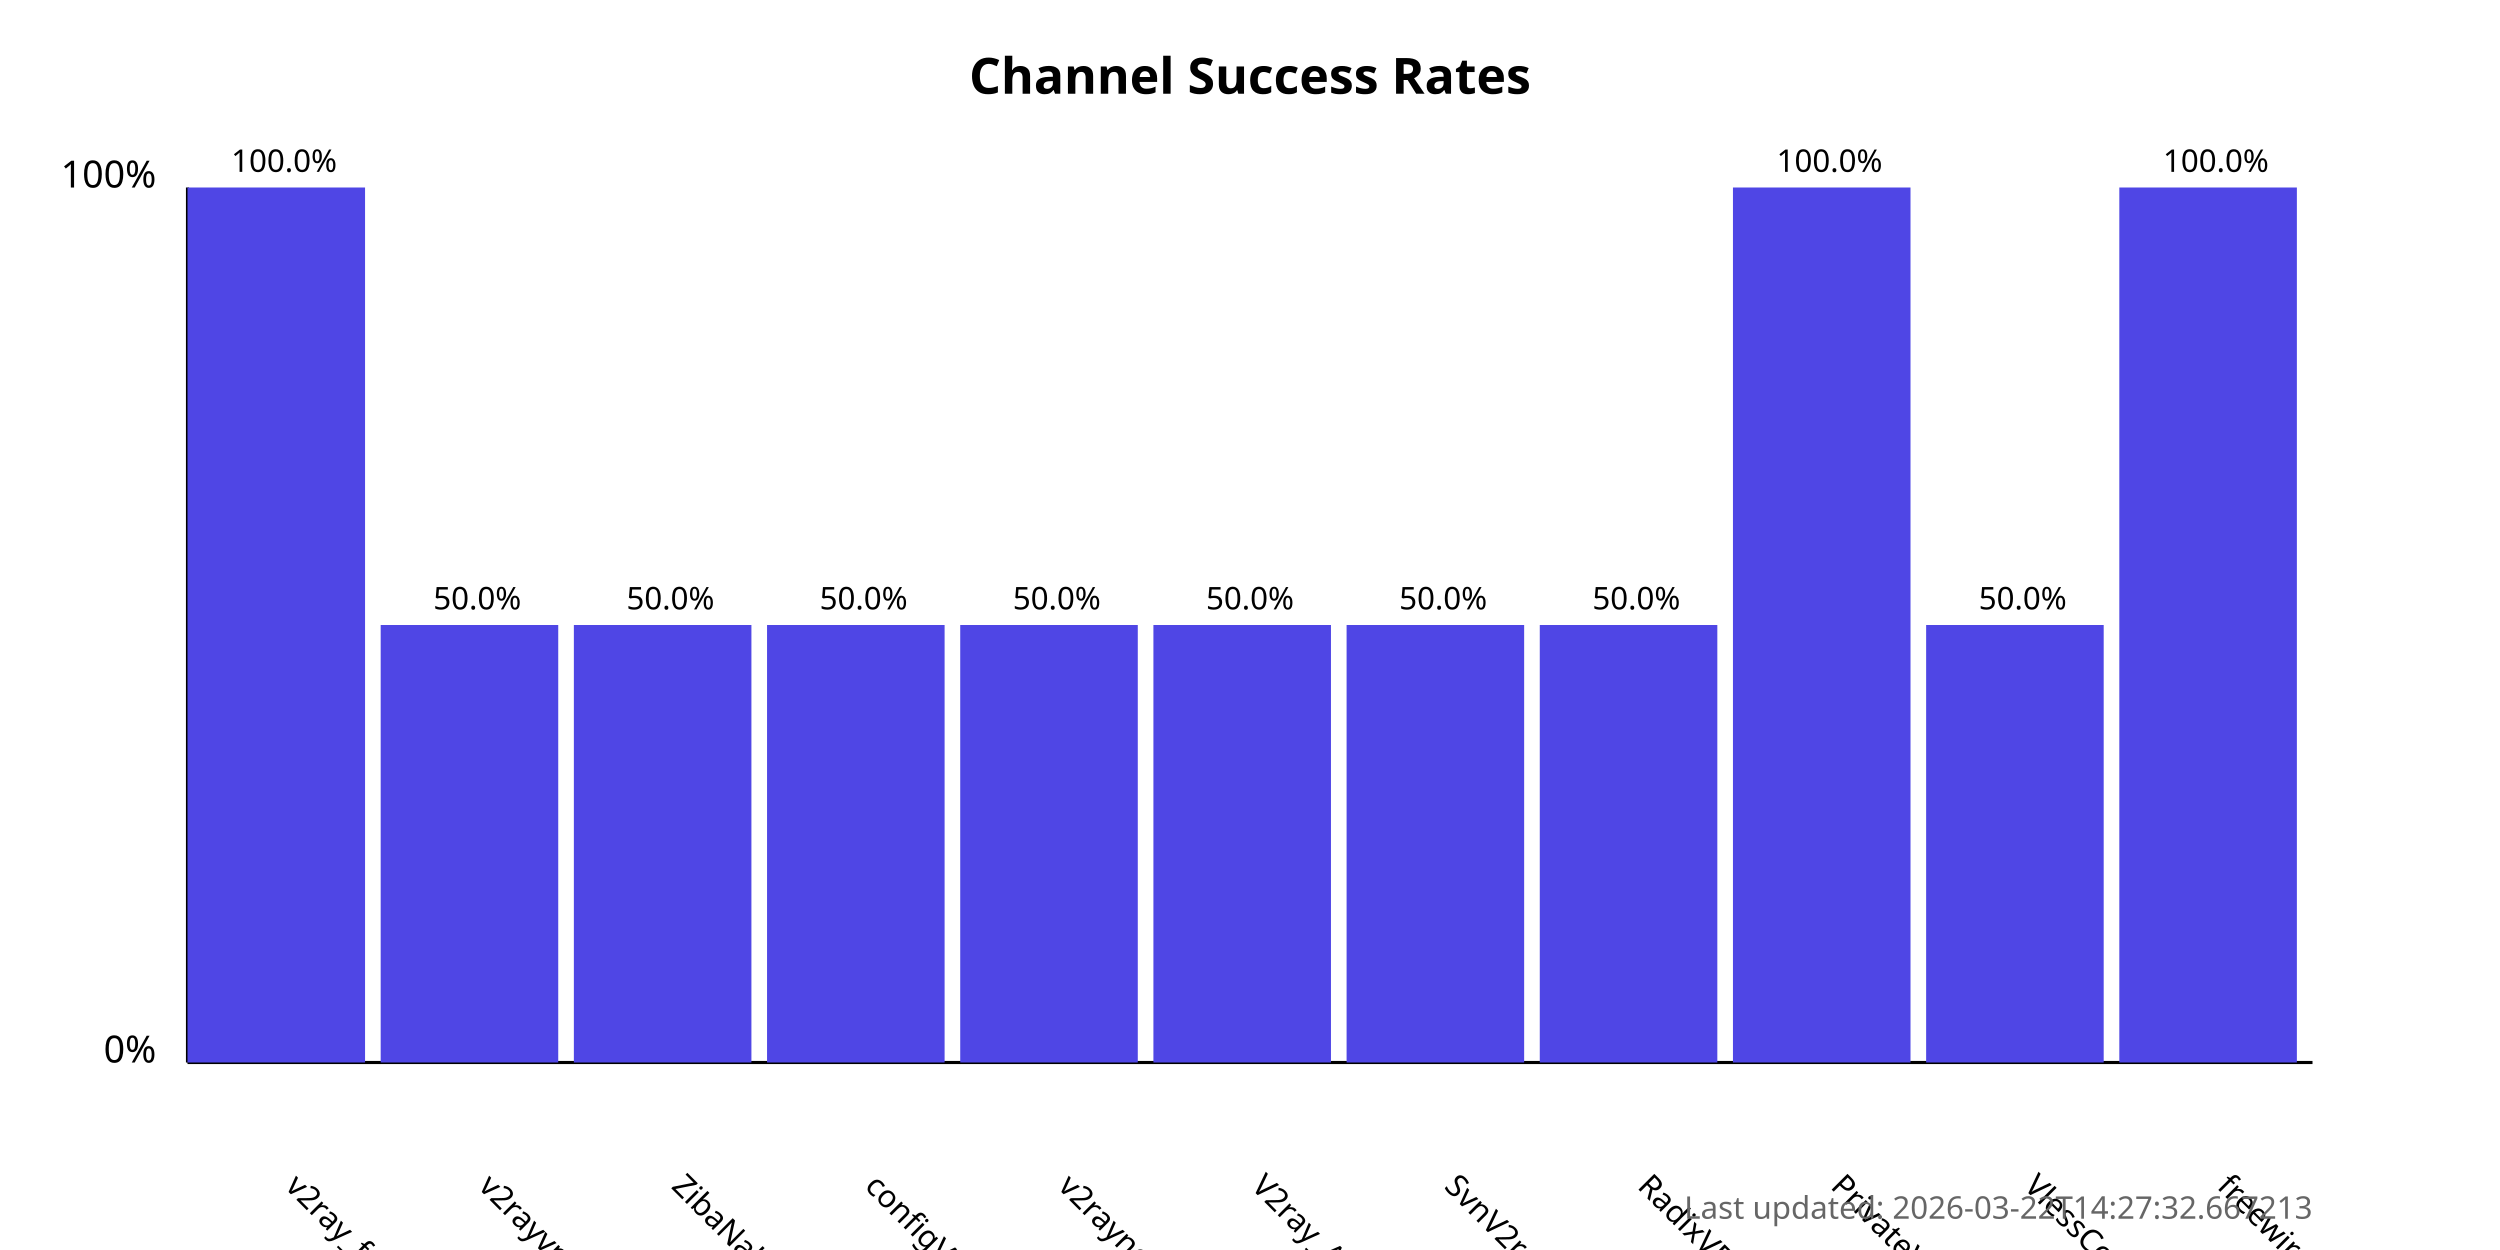
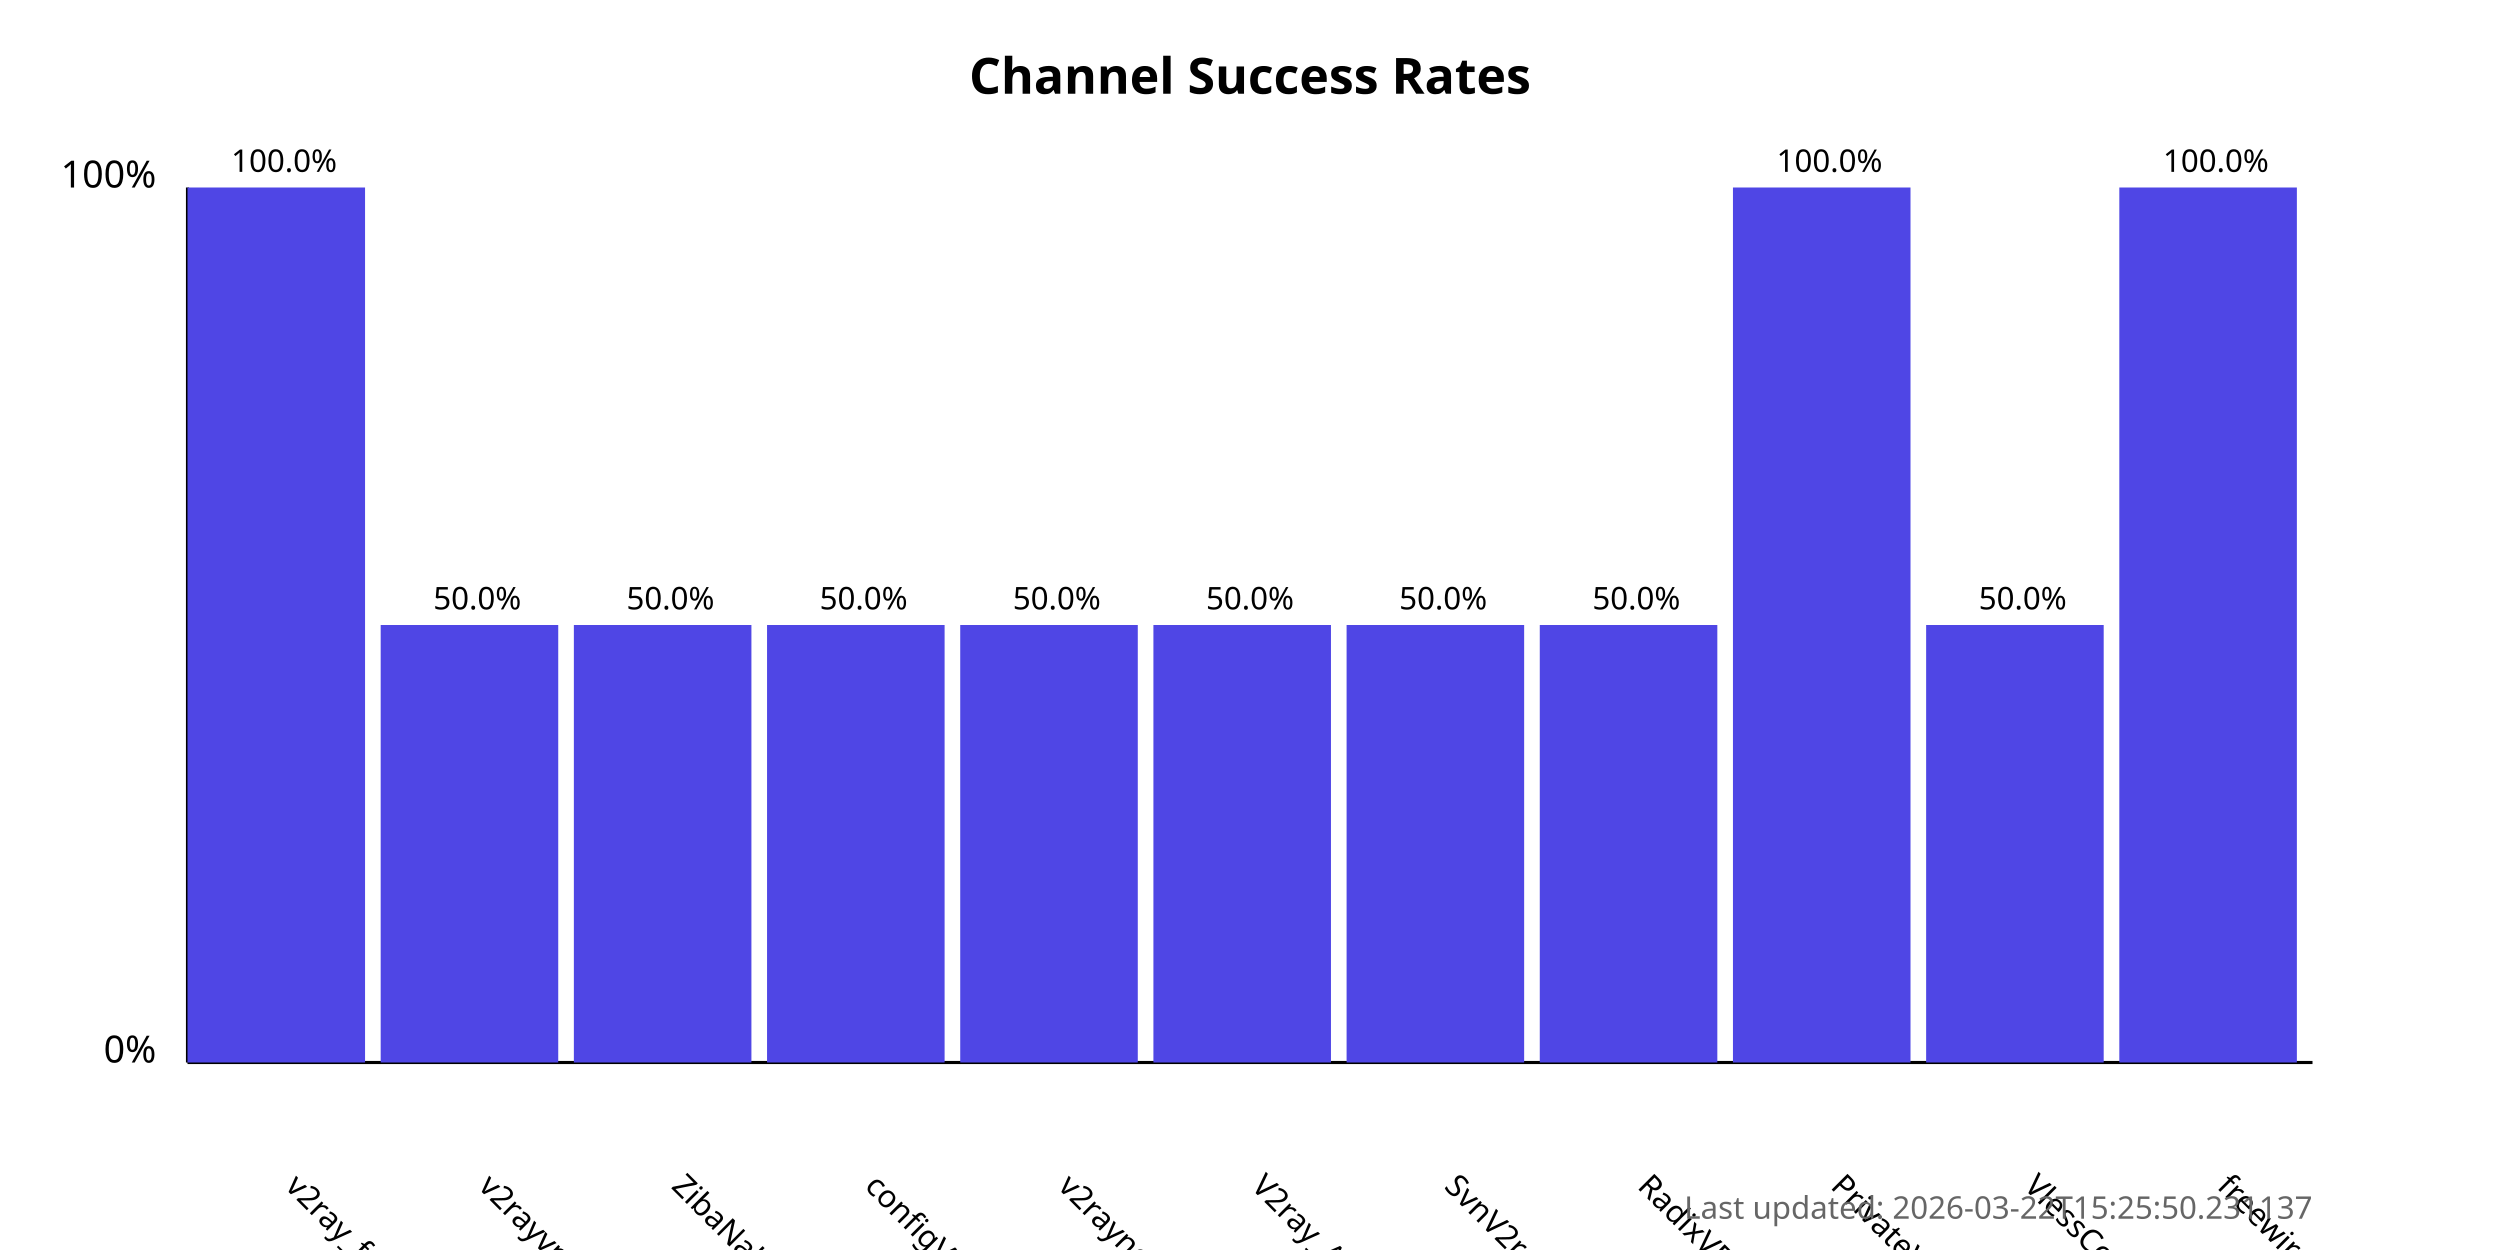
<svg xmlns="http://www.w3.org/2000/svg" width="800" height="400">
  <style>
            .chart-title { font: bold 16px sans-serif; }
            .axis-label { font: 12px sans-serif; }
            .tick-label { font: 10px sans-serif; }
            .bar { fill: #4f46e5; }
            .bar:hover { fill: #6366f1; }
            .timestamp { font: 10px sans-serif; fill: #666; }
        </style>
  <text x="400.0" y="30" text-anchor="middle" class="chart-title">
            Channel Success Rates
        </text>
  <line x1="60" y1="340" x2="60" y2="60" stroke="black" stroke-width="1" />
  <line x1="60" y1="340" x2="740" y2="340" stroke="black" stroke-width="1" />
  <text x="50" y="340" text-anchor="end" class="axis-label">0%</text>
  <text x="50" y="60" text-anchor="end" class="axis-label">100%</text>
  <g>
    <rect x="60" y="60.0" width="56.818" height="280.0" class="bar" />
    <text x="90.909" y="380" transform="rotate(45, 90.90909, 380)" text-anchor="start" class="tick-label">
                v2ray_free_conf
            </text>
    <text x="90.909" y="55.0" text-anchor="middle" class="tick-label">
                100.0%
            </text>
  </g>
  <g>
    <rect x="121.818" y="200.0" width="56.818" height="140.0" class="bar" />
    <text x="152.727" y="380" transform="rotate(45, 152.7273, 380)" text-anchor="start" class="tick-label">
                v2rayvpno
            </text>
    <text x="152.727" y="195.0" text-anchor="middle" class="tick-label">
                50.0%
            </text>
  </g>
  <g>
    <rect x="183.636" y="200.0" width="56.818" height="140.0" class="bar" />
    <text x="214.545" y="380" transform="rotate(45, 214.5455, 380)" text-anchor="start" class="tick-label">
                ZibaNabz
            </text>
    <text x="214.545" y="195.0" text-anchor="middle" class="tick-label">
                50.0%
            </text>
  </g>
  <g>
    <rect x="245.455" y="200.0" width="56.818" height="140.0" class="bar" />
    <text x="276.364" y="380" transform="rotate(45, 276.3636, 380)" text-anchor="start" class="tick-label">
                configV2rayForFree
            </text>
    <text x="276.364" y="195.0" text-anchor="middle" class="tick-label">
                50.0%
            </text>
  </g>
  <g>
    <rect x="307.273" y="200.0" width="56.818" height="140.0" class="bar" />
    <text x="338.182" y="380" transform="rotate(45, 338.1818, 380)" text-anchor="start" class="tick-label">
                v2rayngvpn
            </text>
    <text x="338.182" y="195.0" text-anchor="middle" class="tick-label">
                50.0%
            </text>
  </g>
  <g>
    <rect x="369.091" y="200.0" width="56.818" height="140.0" class="bar" />
    <text x="400.0" y="380" transform="rotate(45, 400.0, 380)" text-anchor="start" class="tick-label">
                V2ray_Alpha
            </text>
    <text x="400.0" y="195.0" text-anchor="middle" class="tick-label">
                50.0%
            </text>
  </g>
  <g>
    <rect x="430.909" y="200.0" width="56.818" height="140.0" class="bar" />
    <text x="461.818" y="380" transform="rotate(45, 461.8182, 380)" text-anchor="start" class="tick-label">
                SvnV2ray
            </text>
    <text x="461.818" y="195.0" text-anchor="middle" class="tick-label">
                50.0%
            </text>
  </g>
  <g>
    <rect x="492.727" y="200.0" width="56.818" height="140.0" class="bar" />
    <text x="523.636" y="380" transform="rotate(45, 523.6364, 380)" text-anchor="start" class="tick-label">
                RadixVPN
            </text>
    <text x="523.636" y="195.0" text-anchor="middle" class="tick-label">
                50.0%
            </text>
  </g>
  <g>
    <rect x="554.545" y="60.0" width="56.818" height="280.0" class="bar" />
    <text x="585.455" y="380" transform="rotate(45, 585.4545, 380)" text-anchor="start" class="tick-label">
                PrivateVPNs
            </text>
    <text x="585.455" y="55.0" text-anchor="middle" class="tick-label">
                100.0%
            </text>
  </g>
  <g>
    <rect x="616.364" y="200.0" width="56.818" height="140.0" class="bar" />
    <text x="647.273" y="380" transform="rotate(45, 647.2727, 380)" text-anchor="start" class="tick-label">
                VlessConfig
            </text>
    <text x="647.273" y="195.0" text-anchor="middle" class="tick-label">
                50.0%
            </text>
  </g>
  <g>
    <rect x="678.182" y="60.0" width="56.818" height="280.0" class="bar" />
    <text x="709.091" y="380" transform="rotate(45, 709.0909, 380)" text-anchor="start" class="tick-label">
                freewireguard
            </text>
    <text x="709.091" y="55.0" text-anchor="middle" class="tick-label">
                100.0%
            </text>
  </g>
  <text x="740" y="390" text-anchor="end" class="timestamp">
-             Last updated: 2026-03-22T14:27:32.667213
+             Last updated: 2026-03-22T15:25:50.231137
        </text>
</svg>
